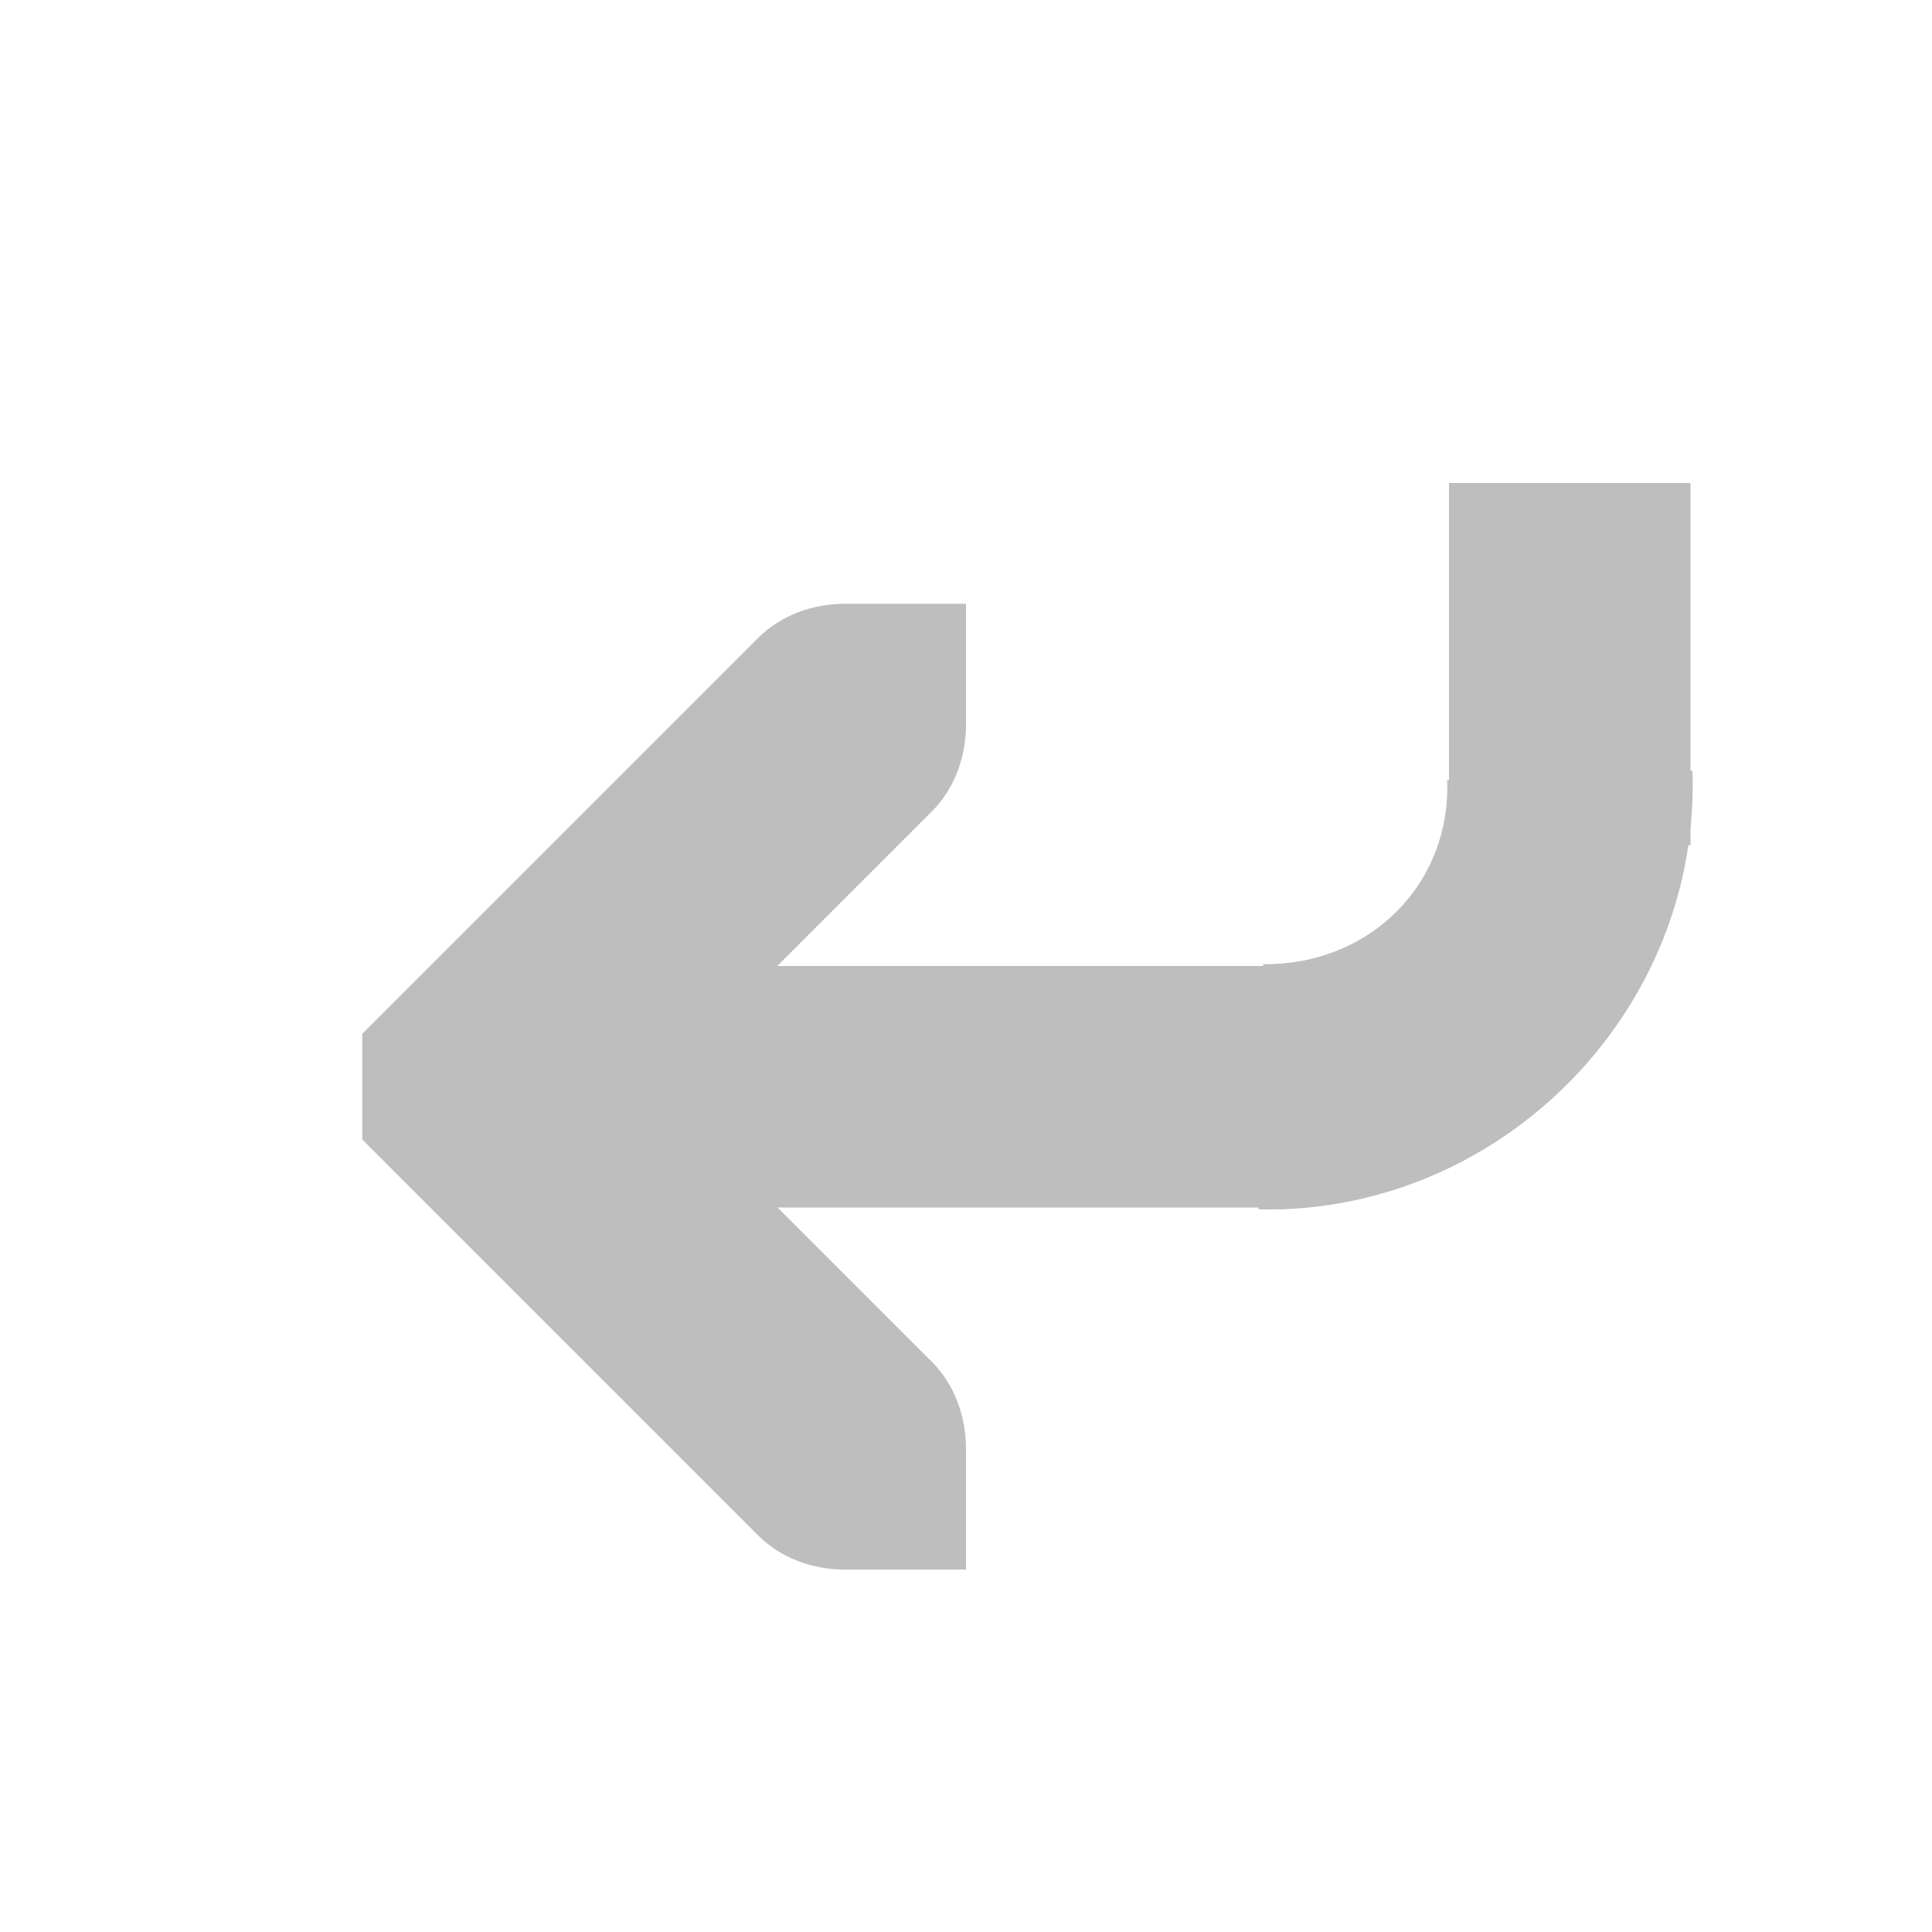
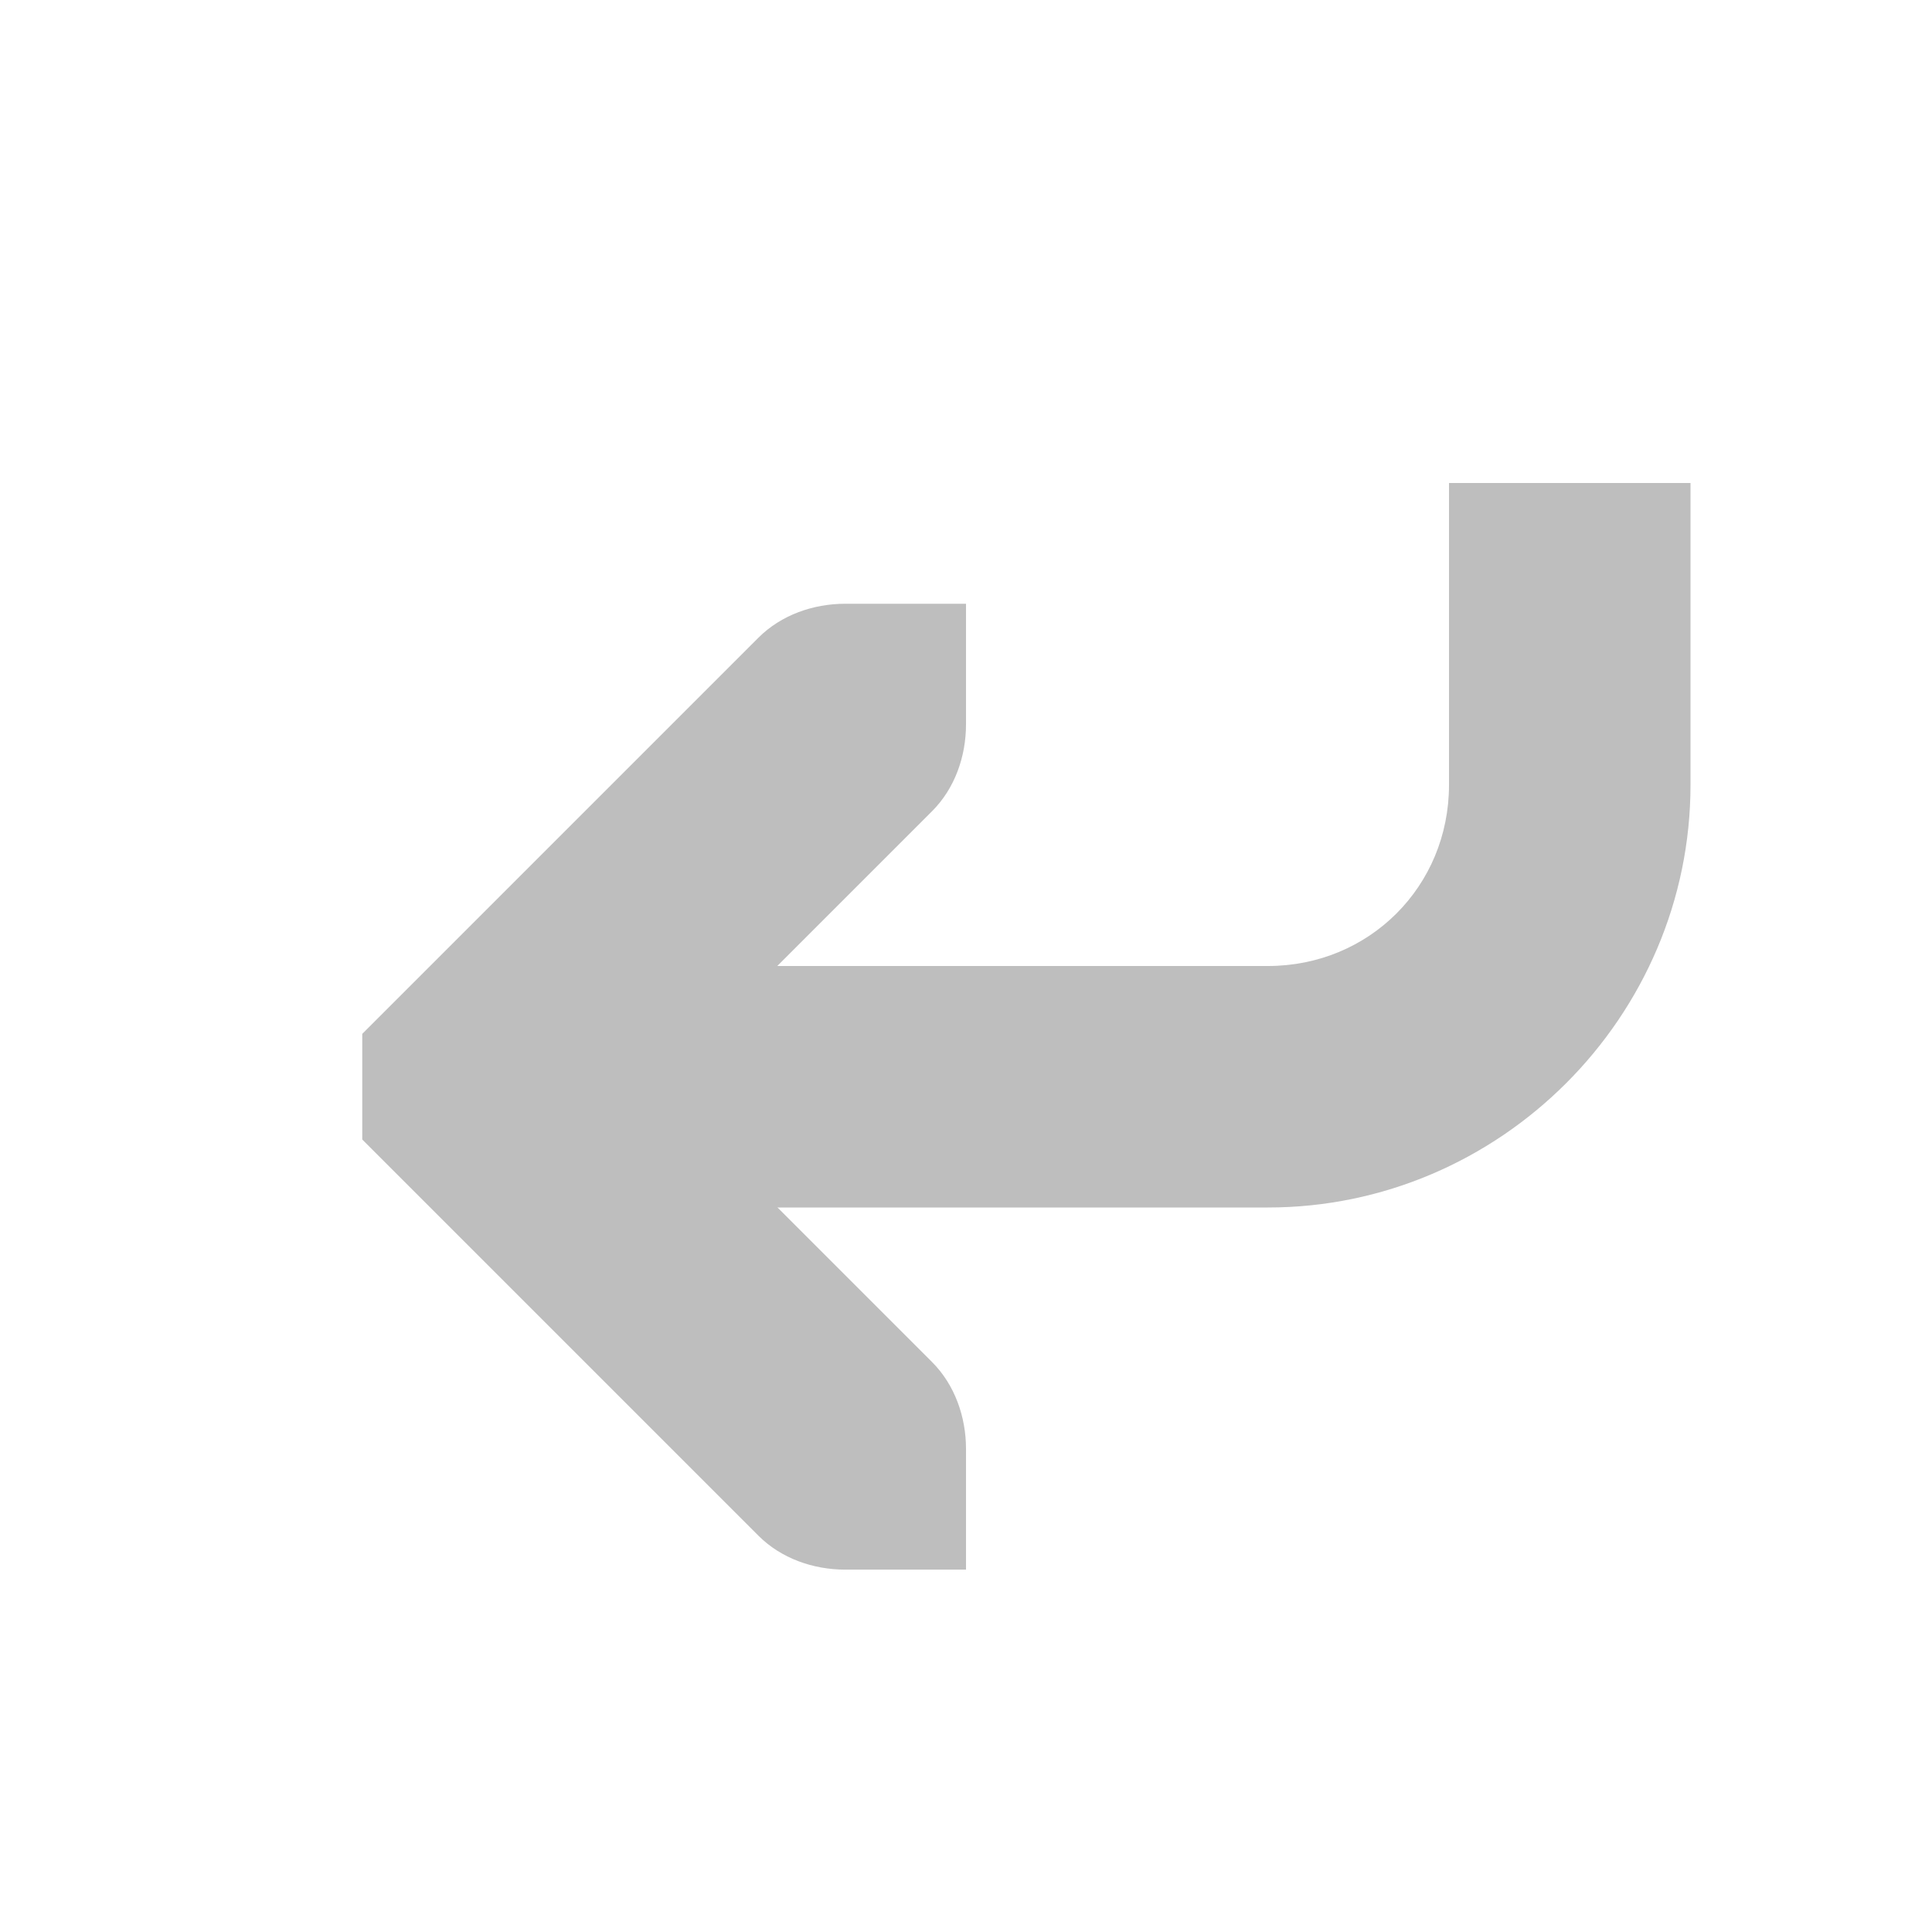
<svg xmlns="http://www.w3.org/2000/svg" id="svg7384" version="1.1" height="16" width="16">
  <defs id="defs7386" />
  <g transform="translate(-80.99995,-297)" id="layer9" style="display:inline">
    <g transform="translate(61.0002,1.000001)" id="g35737" style="opacity:0.25" />
    <path d="M 89,302 88,302 c -0.265,3e-5 -0.531,0.093 -0.719,0.281 l -3,3 -0.281,0.281 2e-6,0.875 0.281,0.281 3,3 c 0.188,0.188 0.453,0.281 0.719,0.281 l 1,10e-6 3e-6,-1 c 3.8e-5,-0.265 -0.093,-0.531 -0.281,-0.719 l -2.281,-2.281 2.281,-2.281 c 0.188,-0.188 0.281,-0.453 0.281,-0.719 l 3e-6,-1 z" id="path3613-6-6" style="font-size:medium;font-style:normal;font-variant:normal;font-weight:normal;font-stretch:normal;text-indent:0;text-align:start;text-decoration:none;line-height:normal;letter-spacing:normal;word-spacing:normal;text-transform:none;direction:ltr;block-progression:tb;writing-mode:lr-tb;text-anchor:start;color:#000000;fill:#bebebe;fill-opacity:1;stroke:none;stroke-width:2;marker:none;visibility:visible;display:inline;overflow:visible;enable-background:accumulate;font-family:Bitstream Vera Sans;-inkscape-font-specification:Bitstream Vera Sans" />
-     <path d="m 86,305 0,2 5.5,0 0,-2 -5.5,0 z" id="path4388-5-5" style="font-size:medium;font-style:normal;font-variant:normal;font-weight:normal;font-stretch:normal;text-indent:0;text-align:start;text-decoration:none;line-height:normal;letter-spacing:normal;word-spacing:normal;text-transform:none;direction:ltr;block-progression:tb;writing-mode:lr-tb;text-anchor:start;color:#000000;fill:#bebebe;fill-opacity:1;stroke:none;stroke-width:2;marker:none;visibility:visible;display:inline;overflow:visible;enable-background:accumulate;font-family:Bitstream Vera Sans;-inkscape-font-specification:Bitstream Vera Sans" />
-     <path d="m 93,301 0,3 2,0 0,-3 -2,0 z" id="path35768" style="font-size:medium;font-style:normal;font-variant:normal;font-weight:normal;font-stretch:normal;text-indent:0;text-align:start;text-decoration:none;line-height:normal;letter-spacing:normal;word-spacing:normal;text-transform:none;direction:ltr;block-progression:tb;writing-mode:lr-tb;text-anchor:start;color:#000000;fill:#bebebe;fill-opacity:1;stroke:none;stroke-width:2;marker:none;visibility:visible;display:inline;overflow:visible;enable-background:accumulate;font-family:Bitstream Vera Sans;-inkscape-font-specification:Bitstream Vera Sans" />
-     <path d="m 95.016,303.383 -2.031,0.078 c 0.03,0.84 -0.606,1.493 -1.445,1.523 -0.029,0.001 -0.049,6.3e-4 -0.078,0 l -0.039,2.031 c 0.067,0.001 0.128,0.002 0.195,0 1.92,-0.069 3.467,-1.713 3.398,-3.633 z" id="path35770" style="font-size:medium;font-style:normal;font-variant:normal;font-weight:normal;font-stretch:normal;text-indent:0;text-align:start;text-decoration:none;line-height:normal;letter-spacing:normal;word-spacing:normal;text-transform:none;direction:ltr;block-progression:tb;writing-mode:lr-tb;text-anchor:start;color:#000000;fill:#bebebe;fill-opacity:1;stroke:none;stroke-width:1.6;marker:none;visibility:visible;display:inline;overflow:visible;enable-background:accumulate;font-family:Bitstream Vera Sans;-inkscape-font-specification:Bitstream Vera Sans" />
+     <path d="m 93,301 0,2.5 c 0,0.84 -0.66,1.5 -1.5,1.5 l -5.5,0 0,2 5.5,0 c 1.921,0 3.5,-1.579 3.5,-3.5 l 0,-2.5 -2,0 z" id="path35770" style="font-size:medium;font-style:normal;font-variant:normal;font-weight:normal;font-stretch:normal;text-indent:0;text-align:start;text-decoration:none;line-height:normal;letter-spacing:normal;word-spacing:normal;text-transform:none;direction:ltr;block-progression:tb;writing-mode:lr-tb;text-anchor:start;baseline-shift:baseline;color:#000000;fill:#bebebe;fill-opacity:1;stroke:none;stroke-width:2;marker:none;visibility:visible;display:inline;overflow:visible;enable-background:accumulate;font-family:Sans;-inkscape-font-specification:Sans" />
  </g>
  <g transform="translate(-80.99995,-297)" id="layer10" />
  <g transform="translate(-80.99995,-297)" id="layer11" />
  <g transform="translate(-80.99995,-297)" id="layer12" />
  <g transform="translate(-80.99995,-297)" id="layer13" />
  <g transform="translate(-80.99995,-297)" id="layer14" />
  <g transform="translate(-80.99995,-297)" id="layer15" style="display:inline" />
</svg>
